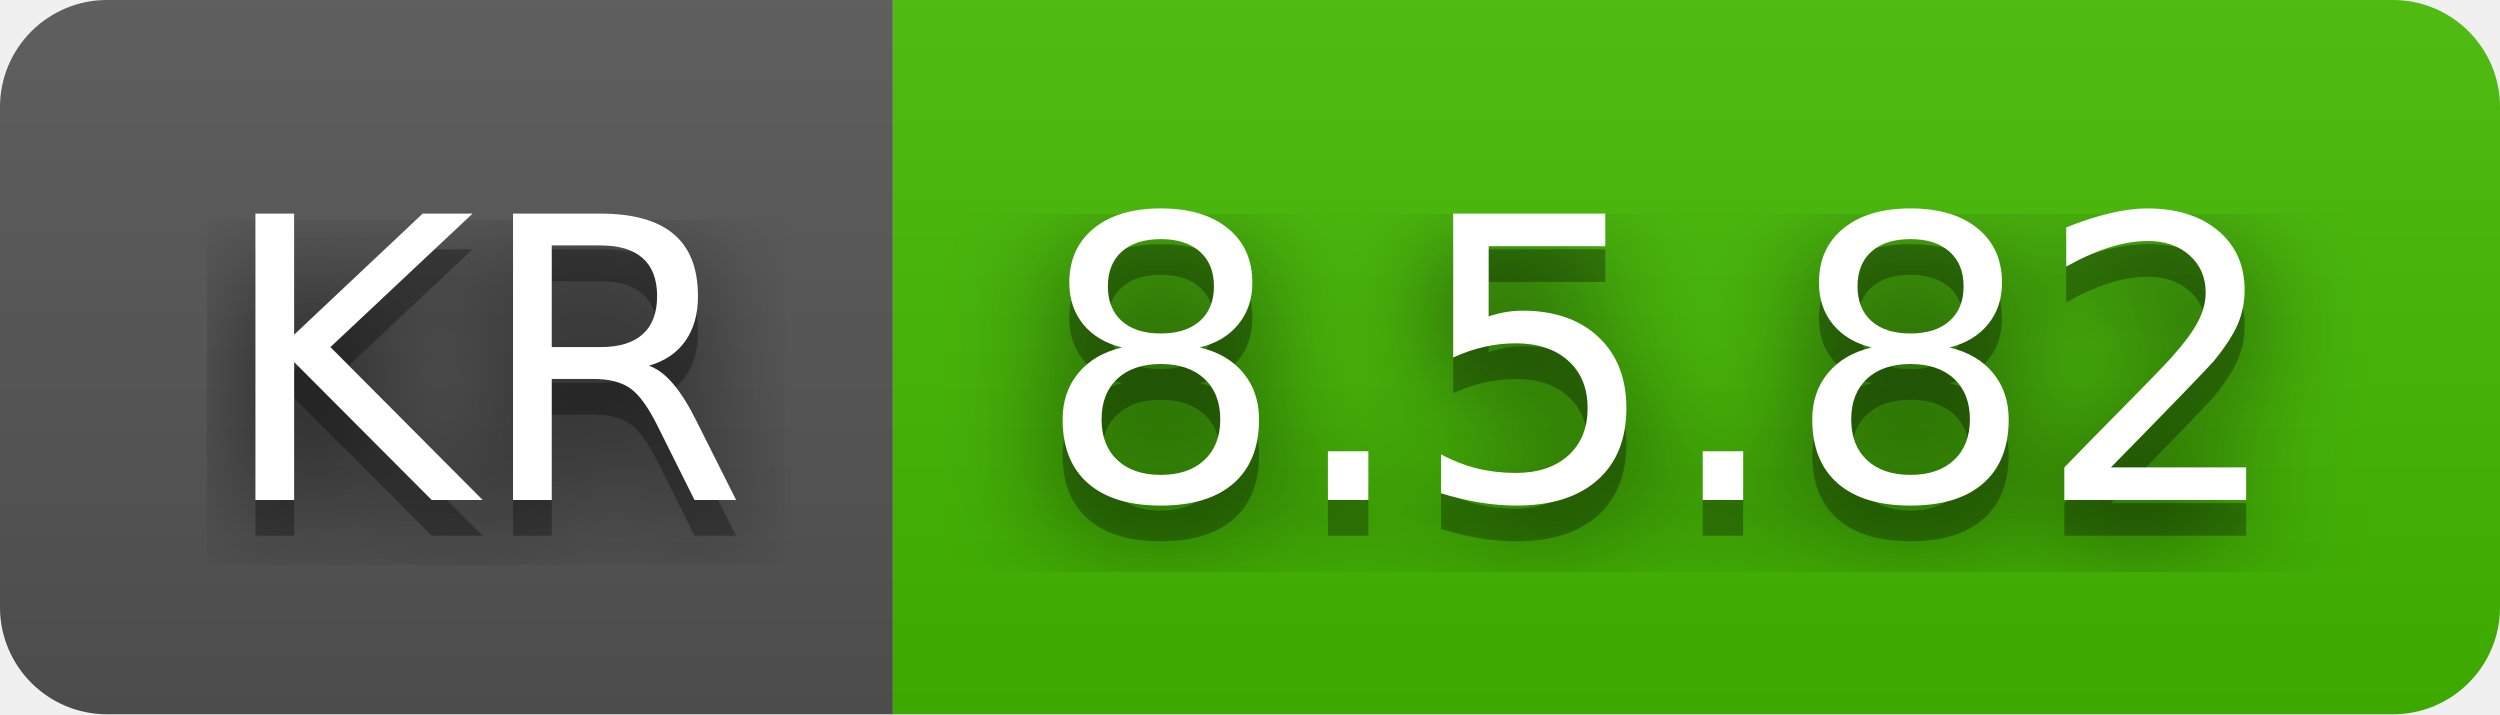
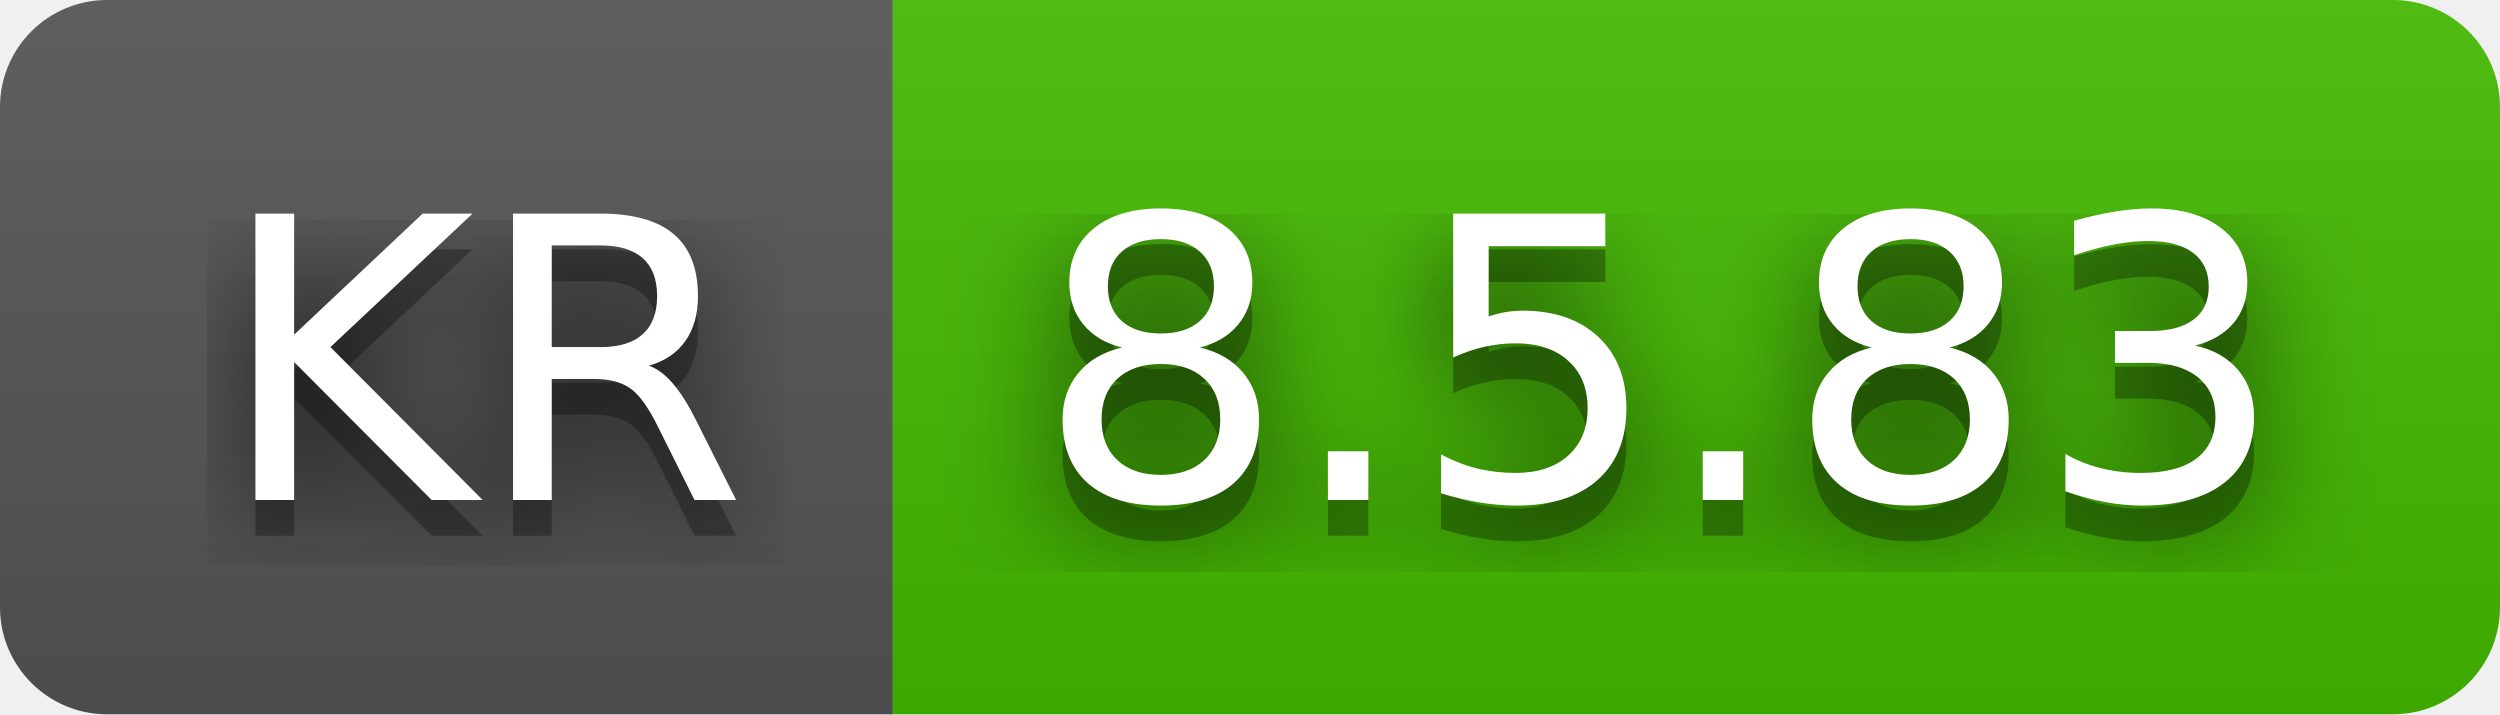
- <svg xmlns="http://www.w3.org/2000/svg" width="70" height="20" role="img" aria-label="KR: 8.5.82">
+ <svg xmlns="http://www.w3.org/2000/svg" width="70" height="20" role="img" aria-label="KR: 8.5.83">
  <filter id="blur">
    <feGaussianBlur stdDeviation="16" />
  </filter>
  <linearGradient id="s" x2="0" y2="100%">
    <stop offset="0" stop-color="#bbb" stop-opacity=".1" />
    <stop offset="1" stop-opacity=".1" />
  </linearGradient>
  <clipPath id="r">
    <rect width="70" height="20" rx="3" />
  </clipPath>
  <g clip-path="url(#r)">
    <rect width="25" height="20" fill="#555" />
    <rect x="25" width="45" height="20" fill="#4b0" />
    <rect width="70" height="20" fill="url(#s)" />
  </g>
  <g fill="#fff" text-anchor="middle" font-family="Verdana,Geneva,DejaVu Sans,sans-serif" text-rendering="geometricPrecision" font-size="110">
    <g transform="scale(.1)">
      <g aria-hidden="true" fill="#010101">
        <text x="135" y="150" fill-opacity=".8" filter="url(#blur)" textLength="150">KR</text>
        <text x="135" y="150" fill-opacity=".3" textLength="150">KR</text>
      </g>
      <text x="135" y="140" textLength="150">KR</text>
    </g>
    <g transform="scale(.1)">
      <g aria-hidden="true" fill="#010101">
-         <text x="465" y="150" fill-opacity=".8" filter="url(#blur)" textLength="350">8.5.82</text>
-         <text x="465" y="150" fill-opacity=".3" textLength="350">8.5.82</text>
+         <text x="465" y="150" fill-opacity=".8" filter="url(#blur)" textLength="350">8.5.83</text>
+         <text x="465" y="150" fill-opacity=".3" textLength="350">8.5.83</text>
      </g>
-       <text x="465" y="140" textLength="350">8.5.82</text>
+       <text x="465" y="140" textLength="350">8.5.83</text>
    </g>
  </g>
</svg>
